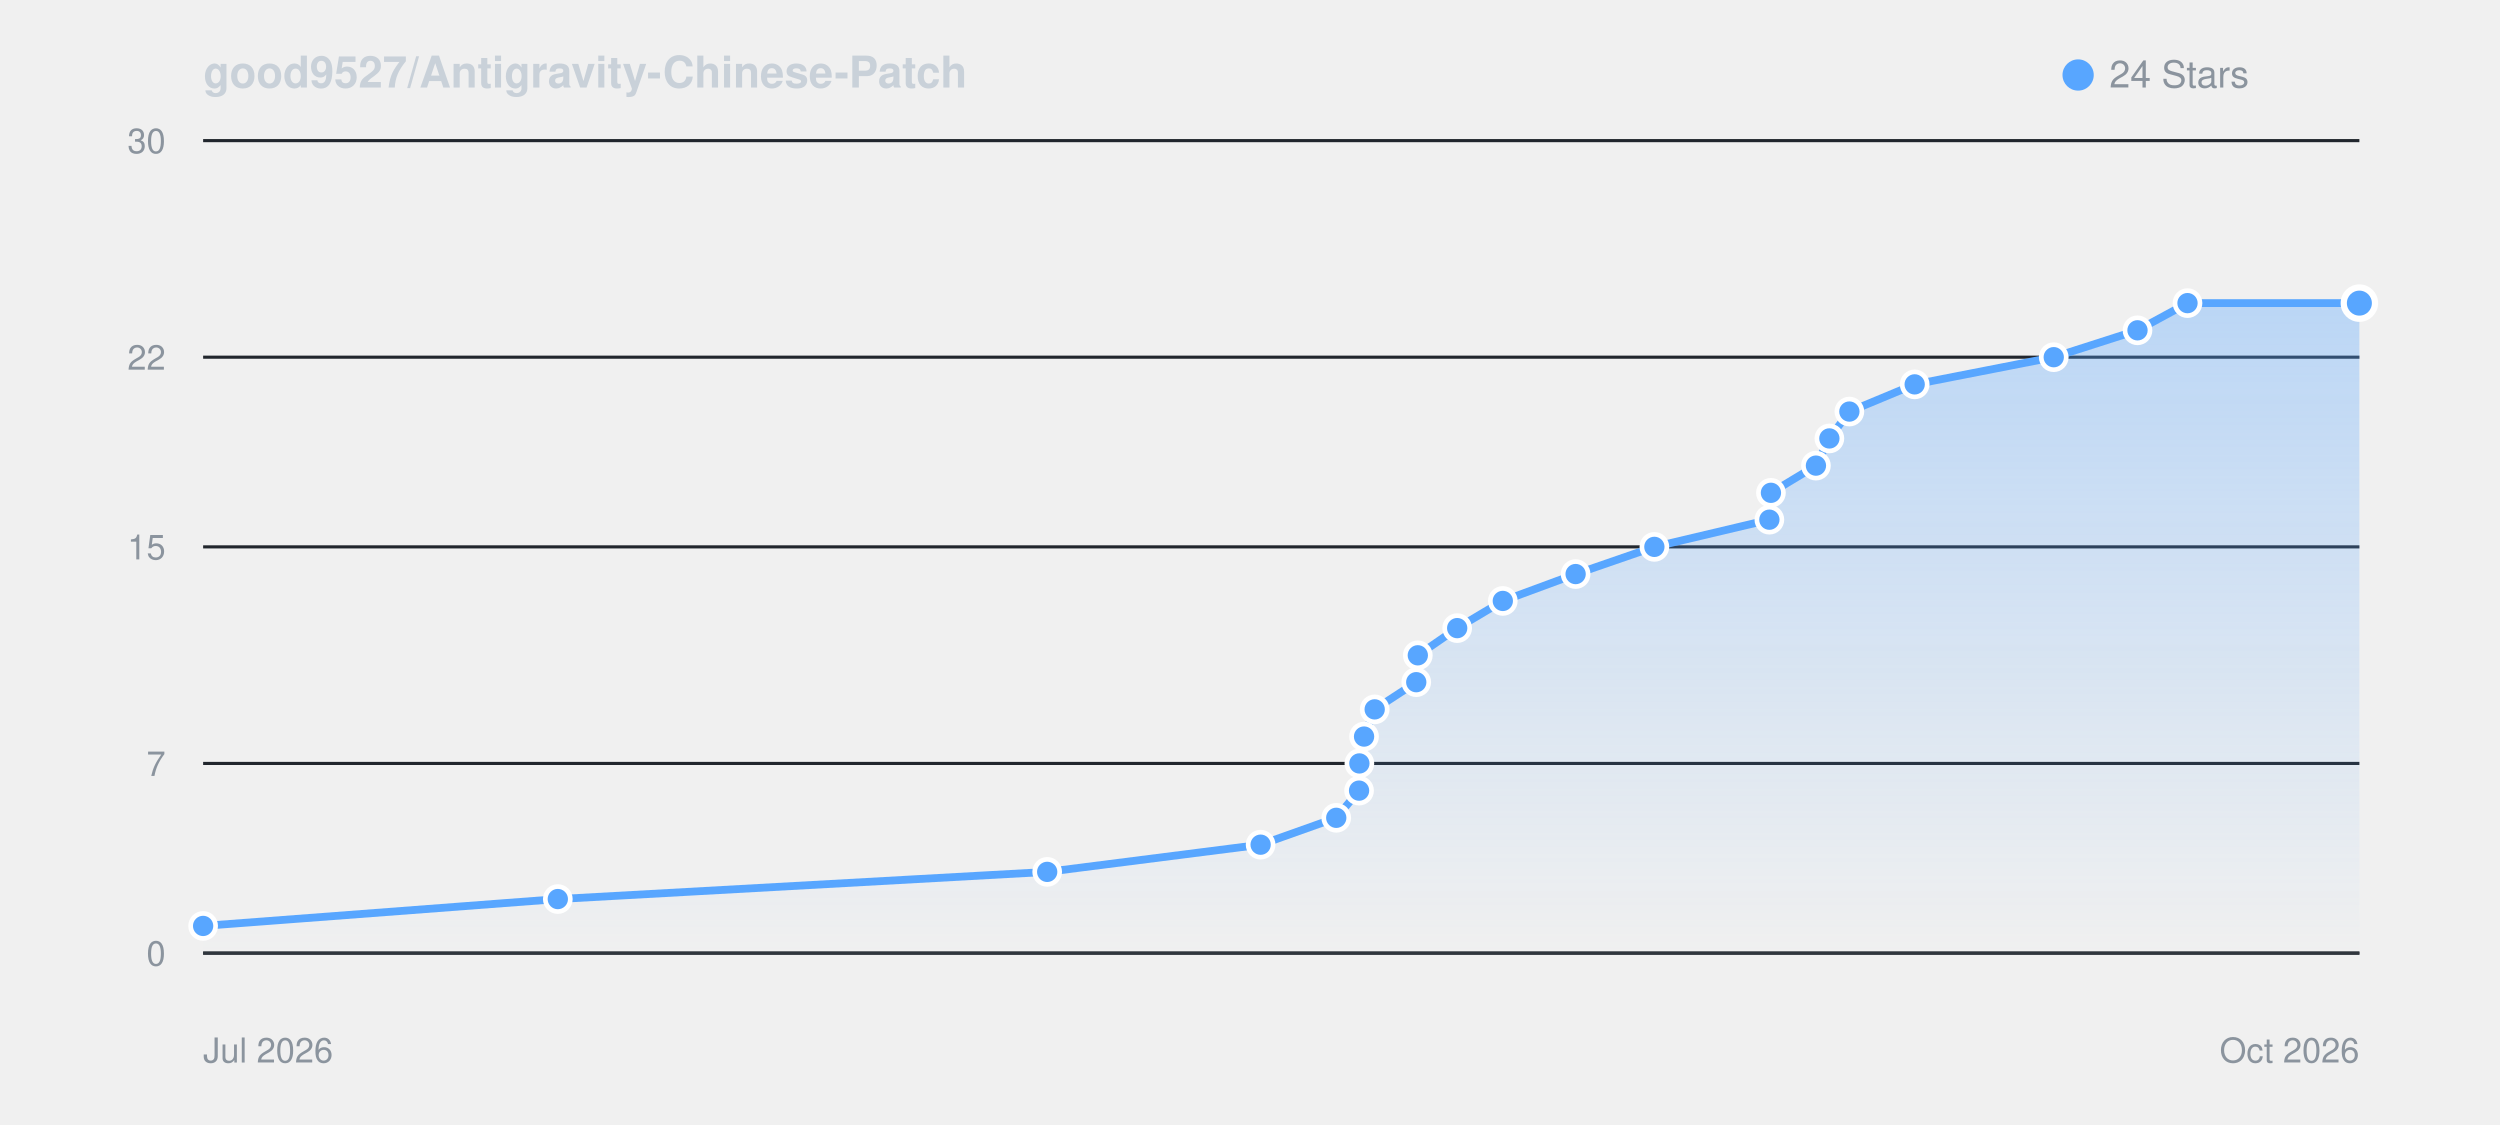
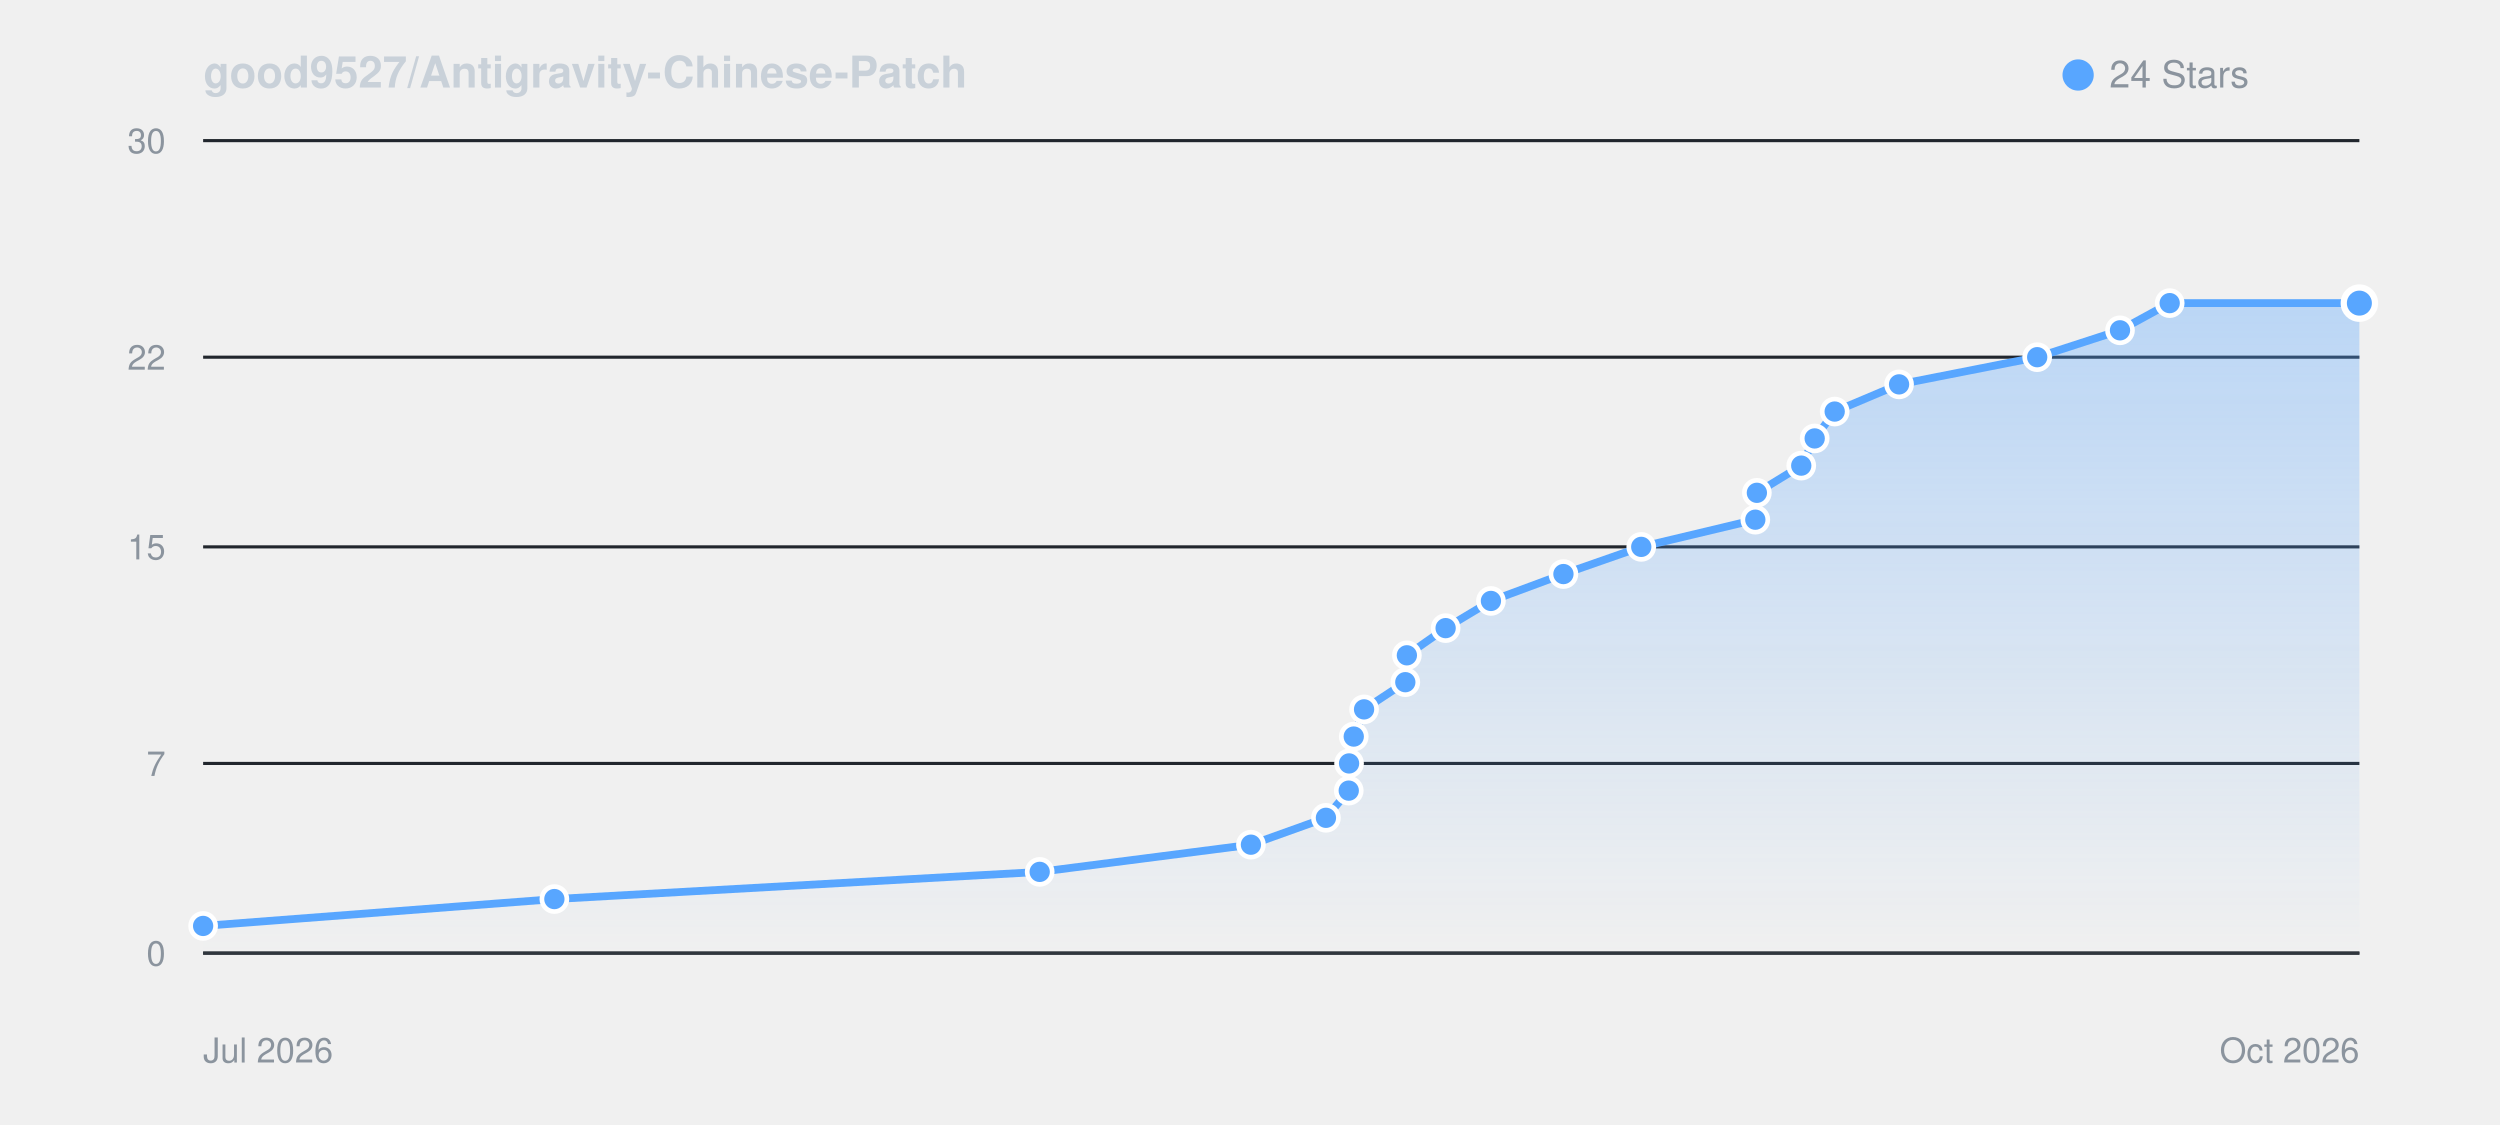
<svg xmlns="http://www.w3.org/2000/svg" viewBox="0 0 800 360" width="100%" height="auto" style="background: #0d1117; border-radius: 8px; border: 1px solid #30363d; font-family: -apple-system, BlinkMacSystemFont, Segoe UI, Helvetica, Arial, sans-serif;">
  <defs>
    <linearGradient id="starGrad_dark" x1="0%" y1="0%" x2="0%" y2="100%">
      <stop offset="0%" stop-color="rgba(88, 166, 255, 0.35)" />
      <stop offset="100%" stop-color="rgba(88, 166, 255, 0.0)" />
    </linearGradient>
  </defs>
  <text x="65" y="28" font-size="14" font-weight="600" fill="#c9d1d9">good9527/Antigravity-Chinese-Patch</text>
  <circle cx="665" cy="24" r="5" fill="#58a6ff" />
  <text x="675" y="28" font-size="12" fill="#8b949e">24 Stars</text>
  <line x1="65" y1="305.0" x2="755" y2="305.0" stroke="#21262d" stroke-width="1" />
  <text x="53" y="309.0" font-size="11" fill="#8b949e" text-anchor="end">0</text>
  <line x1="65" y1="244.3" x2="755" y2="244.3" stroke="#21262d" stroke-width="1" />
  <text x="53" y="248.3" font-size="11" fill="#8b949e" text-anchor="end">7</text>
  <line x1="65" y1="175.0" x2="755" y2="175.0" stroke="#21262d" stroke-width="1" />
  <text x="53" y="179.0" font-size="11" fill="#8b949e" text-anchor="end">15</text>
  <line x1="65" y1="114.3" x2="755" y2="114.3" stroke="#21262d" stroke-width="1" />
  <text x="53" y="118.3" font-size="11" fill="#8b949e" text-anchor="end">22</text>
  <line x1="65" y1="45.0" x2="755" y2="45.0" stroke="#21262d" stroke-width="1" />
  <text x="53" y="49.0" font-size="11" fill="#8b949e" text-anchor="end">30</text>
  <line x1="65" y1="305" x2="755" y2="305" stroke="#30363d" stroke-width="1" />
  <text x="65" y="340" font-size="11" fill="#8b949e">Jul 2026</text>
  <text x="755" y="340" font-size="11" fill="#8b949e" text-anchor="end">Oct 2026</text>
-   <path d="M 65.0 296.3 L 178.5 287.7 L 335.1 279.0 L 403.4 270.3 L 427.6 261.7 L 434.9 253.0 L 435.0 244.3 L 436.5 235.7 L 439.9 227.0 L 453.2 218.3 L 453.7 209.7 L 466.3 201.0 L 480.9 192.3 L 504.2 183.7 L 529.4 175.0 L 566.2 166.3 L 566.7 157.7 L 581.1 149.0 L 585.4 140.3 L 591.8 131.7 L 612.7 123.0 L 657.2 114.3 L 684.0 105.7 L 700.0 97.0 L 755.0 97.0 L 755.0 305.0 L 65.0 305.0 Z" fill="url(#starGrad_dark)" />
-   <path d="M 65.0 296.3 L 178.5 287.7 L 335.1 279.0 L 403.4 270.3 L 427.6 261.7 L 434.9 253.0 L 435.0 244.3 L 436.5 235.7 L 439.9 227.0 L 453.2 218.3 L 453.7 209.7 L 466.3 201.0 L 480.9 192.3 L 504.2 183.7 L 529.4 175.0 L 566.2 166.3 L 566.7 157.7 L 581.1 149.0 L 585.4 140.3 L 591.8 131.7 L 612.7 123.0 L 657.2 114.3 L 684.0 105.7 L 700.0 97.0 L 755.0 97.0" fill="none" stroke="#58a6ff" stroke-width="2.5" stroke-linecap="round" stroke-linejoin="round" />
+   <path d="M 65.0 296.3 L 177.4 287.7 L 332.7 279.0 L 400.3 270.3 L 424.3 261.7 L 431.6 253.0 L 431.7 244.3 L 433.2 235.7 L 436.5 227.0 L 449.7 218.3 L 450.2 209.7 L 462.6 201.0 L 477.1 192.3 L 500.3 183.7 L 525.2 175.0 L 561.7 166.3 L 562.2 157.7 L 576.4 149.0 L 580.7 140.3 L 587.1 131.7 L 607.7 123.0 L 651.9 114.3 L 678.4 105.7 L 694.3 97.0 L 755.0 97.0 L 755.0 305.0 L 65.0 305.0 Z" fill="url(#starGrad_dark)" />
+   <path d="M 65.0 296.3 L 177.4 287.7 L 332.7 279.0 L 400.3 270.3 L 424.3 261.7 L 431.6 253.0 L 431.7 244.3 L 433.2 235.7 L 436.5 227.0 L 449.7 218.3 L 450.2 209.7 L 462.6 201.0 L 477.1 192.3 L 500.3 183.7 L 525.2 175.0 L 561.7 166.3 L 562.2 157.7 L 576.4 149.0 L 580.7 140.3 L 587.1 131.7 L 607.7 123.0 L 651.9 114.3 L 678.4 105.7 L 694.3 97.0 L 755.0 97.0" fill="none" stroke="#58a6ff" stroke-width="2.5" stroke-linecap="round" stroke-linejoin="round" />
  <circle cx="65.0" cy="296.3" r="4" fill="#58a6ff" stroke="#fff" stroke-width="1.5" />
-   <circle cx="178.5" cy="287.7" r="4" fill="#58a6ff" stroke="#fff" stroke-width="1.5" />
-   <circle cx="335.1" cy="279.0" r="4" fill="#58a6ff" stroke="#fff" stroke-width="1.5" />
-   <circle cx="403.4" cy="270.3" r="4" fill="#58a6ff" stroke="#fff" stroke-width="1.5" />
-   <circle cx="427.6" cy="261.7" r="4" fill="#58a6ff" stroke="#fff" stroke-width="1.5" />
-   <circle cx="434.9" cy="253.0" r="4" fill="#58a6ff" stroke="#fff" stroke-width="1.5" />
-   <circle cx="435.0" cy="244.3" r="4" fill="#58a6ff" stroke="#fff" stroke-width="1.5" />
-   <circle cx="436.5" cy="235.7" r="4" fill="#58a6ff" stroke="#fff" stroke-width="1.5" />
-   <circle cx="439.9" cy="227.0" r="4" fill="#58a6ff" stroke="#fff" stroke-width="1.5" />
-   <circle cx="453.2" cy="218.3" r="4" fill="#58a6ff" stroke="#fff" stroke-width="1.5" />
-   <circle cx="453.7" cy="209.7" r="4" fill="#58a6ff" stroke="#fff" stroke-width="1.5" />
-   <circle cx="466.3" cy="201.0" r="4" fill="#58a6ff" stroke="#fff" stroke-width="1.5" />
-   <circle cx="480.9" cy="192.3" r="4" fill="#58a6ff" stroke="#fff" stroke-width="1.5" />
-   <circle cx="504.2" cy="183.7" r="4" fill="#58a6ff" stroke="#fff" stroke-width="1.5" />
-   <circle cx="529.4" cy="175.0" r="4" fill="#58a6ff" stroke="#fff" stroke-width="1.5" />
-   <circle cx="566.2" cy="166.3" r="4" fill="#58a6ff" stroke="#fff" stroke-width="1.5" />
-   <circle cx="566.7" cy="157.7" r="4" fill="#58a6ff" stroke="#fff" stroke-width="1.5" />
-   <circle cx="581.1" cy="149.0" r="4" fill="#58a6ff" stroke="#fff" stroke-width="1.5" />
-   <circle cx="585.4" cy="140.3" r="4" fill="#58a6ff" stroke="#fff" stroke-width="1.5" />
-   <circle cx="591.8" cy="131.7" r="4" fill="#58a6ff" stroke="#fff" stroke-width="1.5" />
-   <circle cx="612.7" cy="123.0" r="4" fill="#58a6ff" stroke="#fff" stroke-width="1.5" />
-   <circle cx="657.2" cy="114.3" r="4" fill="#58a6ff" stroke="#fff" stroke-width="1.5" />
-   <circle cx="684.0" cy="105.7" r="4" fill="#58a6ff" stroke="#fff" stroke-width="1.5" />
-   <circle cx="700.0" cy="97.0" r="4" fill="#58a6ff" stroke="#fff" stroke-width="1.5" />
+   <circle cx="177.4" cy="287.7" r="4" fill="#58a6ff" stroke="#fff" stroke-width="1.5" />
+   <circle cx="332.7" cy="279.0" r="4" fill="#58a6ff" stroke="#fff" stroke-width="1.5" />
+   <circle cx="400.3" cy="270.3" r="4" fill="#58a6ff" stroke="#fff" stroke-width="1.5" />
+   <circle cx="424.3" cy="261.7" r="4" fill="#58a6ff" stroke="#fff" stroke-width="1.5" />
+   <circle cx="431.6" cy="253.0" r="4" fill="#58a6ff" stroke="#fff" stroke-width="1.5" />
+   <circle cx="431.7" cy="244.3" r="4" fill="#58a6ff" stroke="#fff" stroke-width="1.5" />
+   <circle cx="433.2" cy="235.7" r="4" fill="#58a6ff" stroke="#fff" stroke-width="1.5" />
+   <circle cx="436.5" cy="227.0" r="4" fill="#58a6ff" stroke="#fff" stroke-width="1.5" />
+   <circle cx="449.7" cy="218.3" r="4" fill="#58a6ff" stroke="#fff" stroke-width="1.5" />
+   <circle cx="450.2" cy="209.7" r="4" fill="#58a6ff" stroke="#fff" stroke-width="1.5" />
+   <circle cx="462.6" cy="201.0" r="4" fill="#58a6ff" stroke="#fff" stroke-width="1.5" />
+   <circle cx="477.1" cy="192.3" r="4" fill="#58a6ff" stroke="#fff" stroke-width="1.5" />
+   <circle cx="500.3" cy="183.7" r="4" fill="#58a6ff" stroke="#fff" stroke-width="1.5" />
+   <circle cx="525.2" cy="175.0" r="4" fill="#58a6ff" stroke="#fff" stroke-width="1.5" />
+   <circle cx="561.7" cy="166.3" r="4" fill="#58a6ff" stroke="#fff" stroke-width="1.5" />
+   <circle cx="562.2" cy="157.7" r="4" fill="#58a6ff" stroke="#fff" stroke-width="1.5" />
+   <circle cx="576.4" cy="149.0" r="4" fill="#58a6ff" stroke="#fff" stroke-width="1.5" />
+   <circle cx="580.7" cy="140.3" r="4" fill="#58a6ff" stroke="#fff" stroke-width="1.5" />
+   <circle cx="587.1" cy="131.7" r="4" fill="#58a6ff" stroke="#fff" stroke-width="1.5" />
+   <circle cx="607.7" cy="123.0" r="4" fill="#58a6ff" stroke="#fff" stroke-width="1.5" />
+   <circle cx="651.9" cy="114.3" r="4" fill="#58a6ff" stroke="#fff" stroke-width="1.5" />
+   <circle cx="678.4" cy="105.7" r="4" fill="#58a6ff" stroke="#fff" stroke-width="1.5" />
+   <circle cx="694.3" cy="97.0" r="4" fill="#58a6ff" stroke="#fff" stroke-width="1.5" />
  <circle cx="755.0" cy="97.0" r="5" fill="#58a6ff" stroke="#fff" stroke-width="2" />
</svg>
